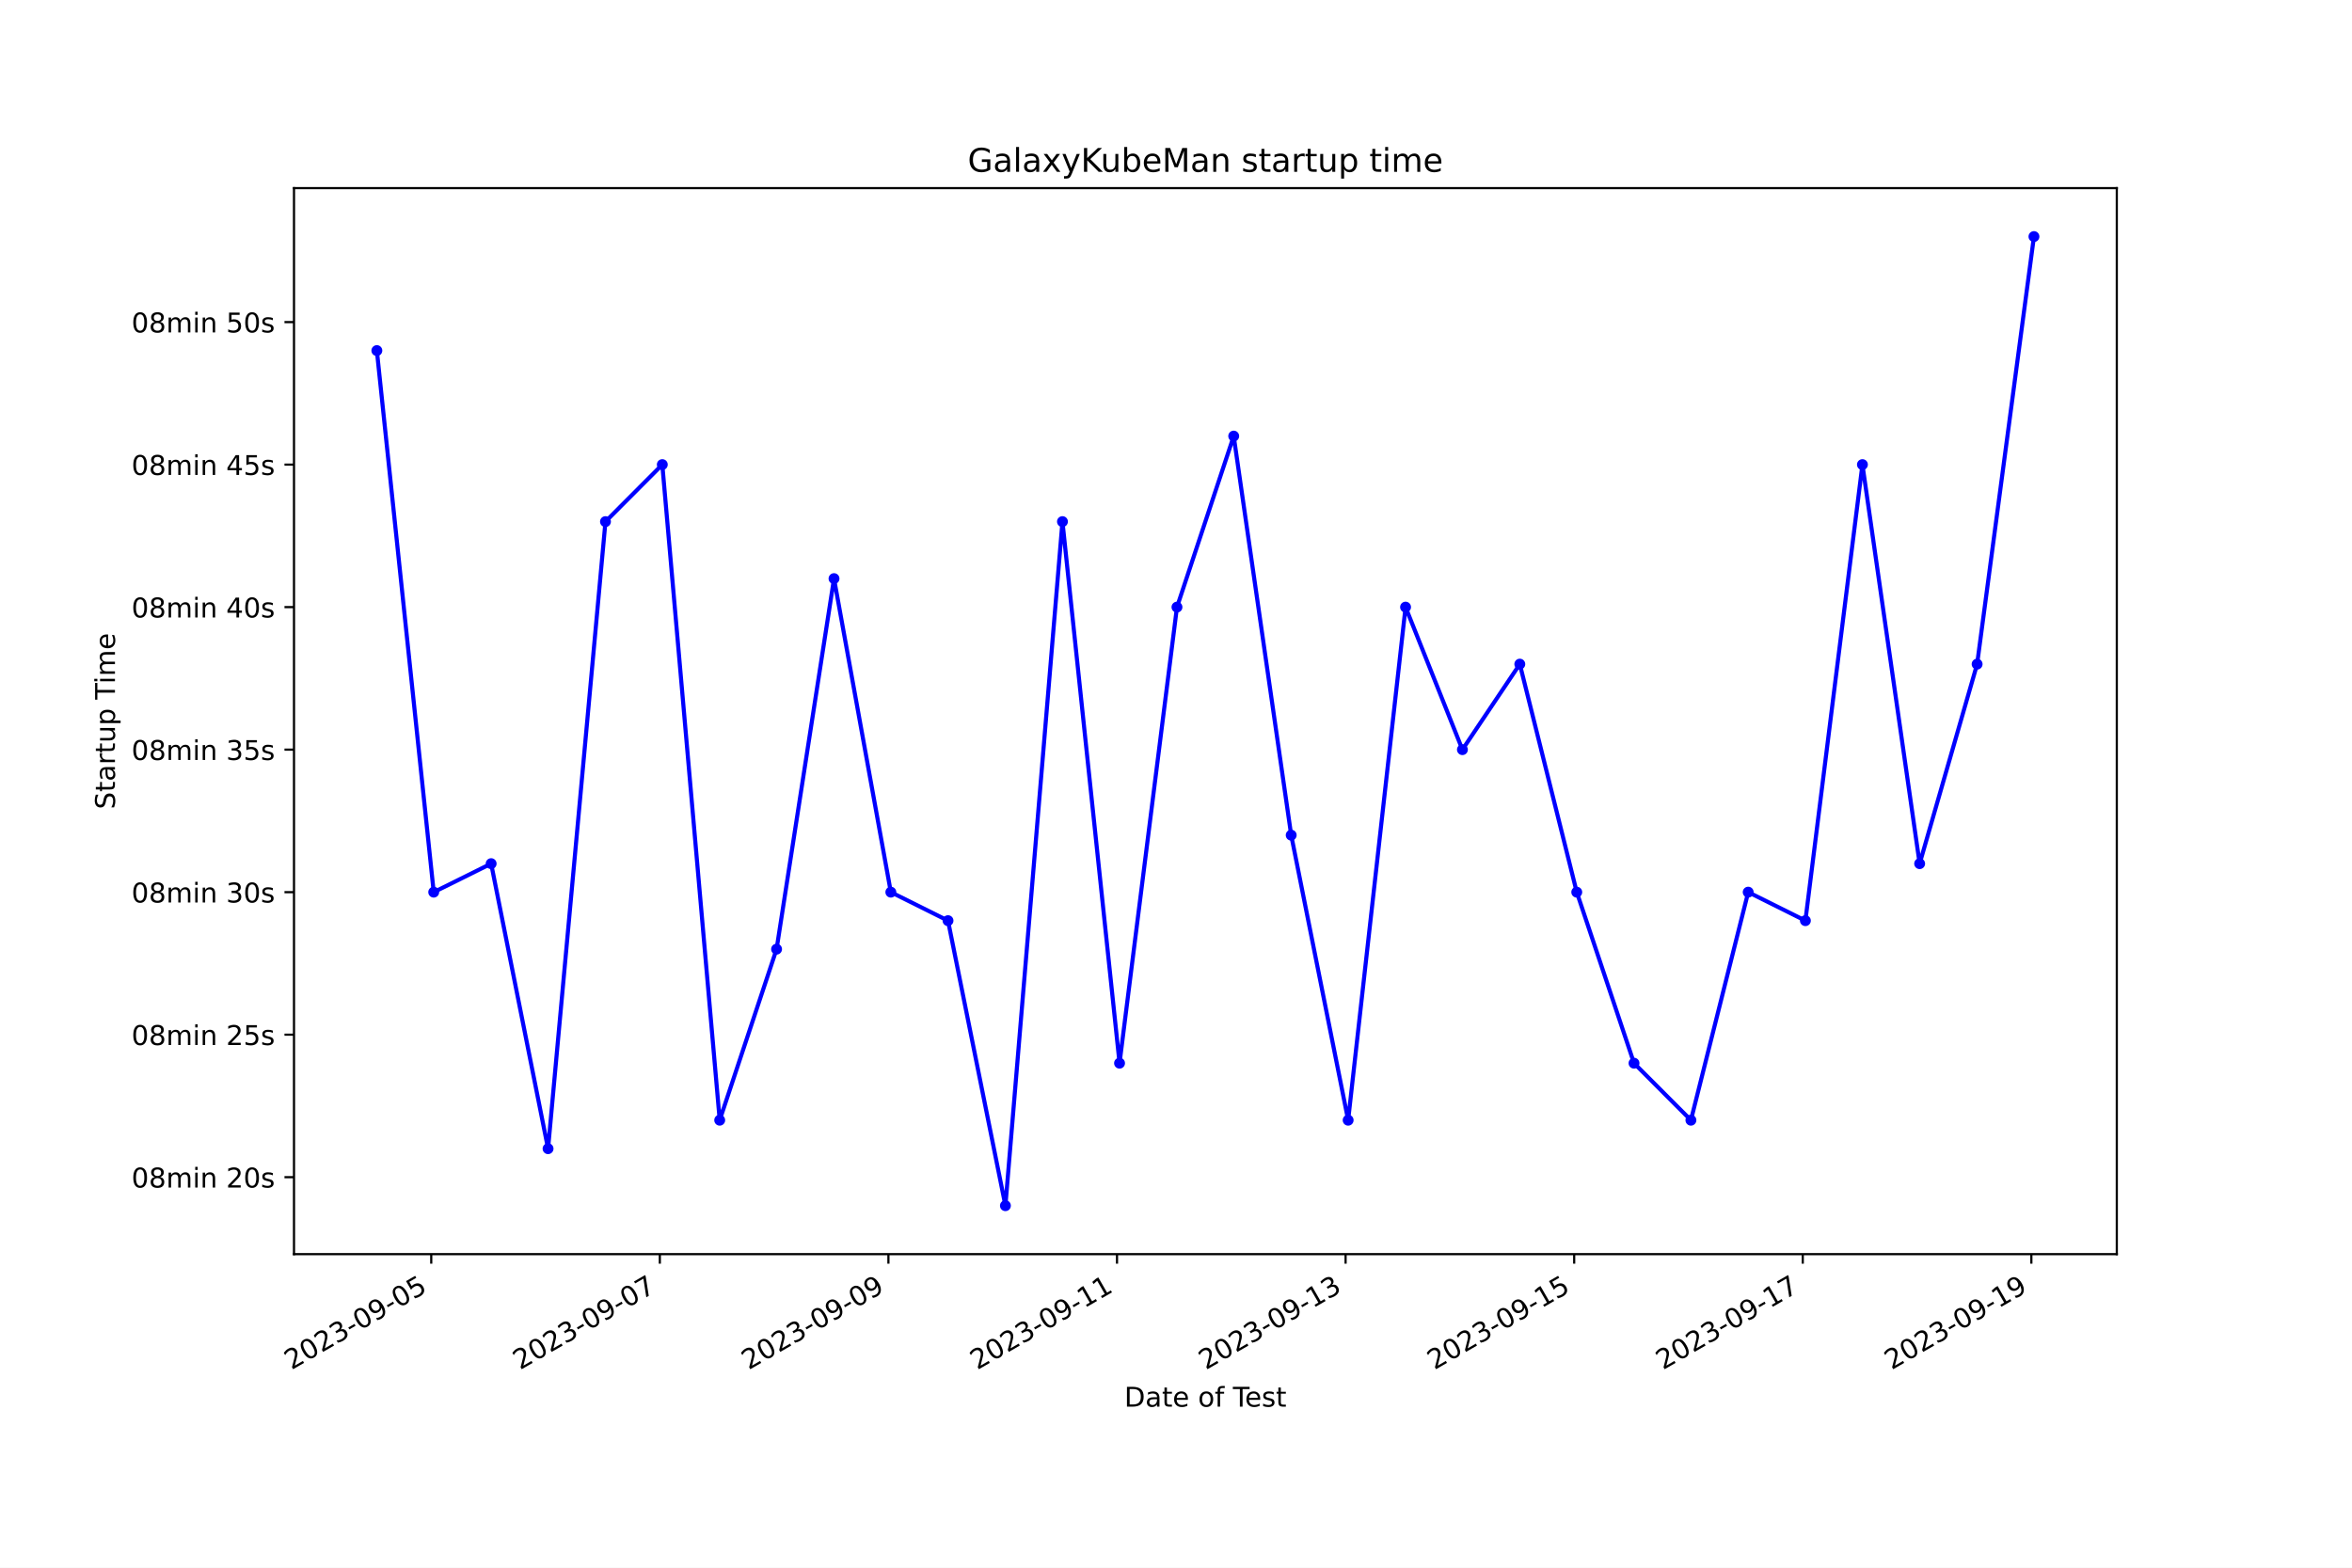
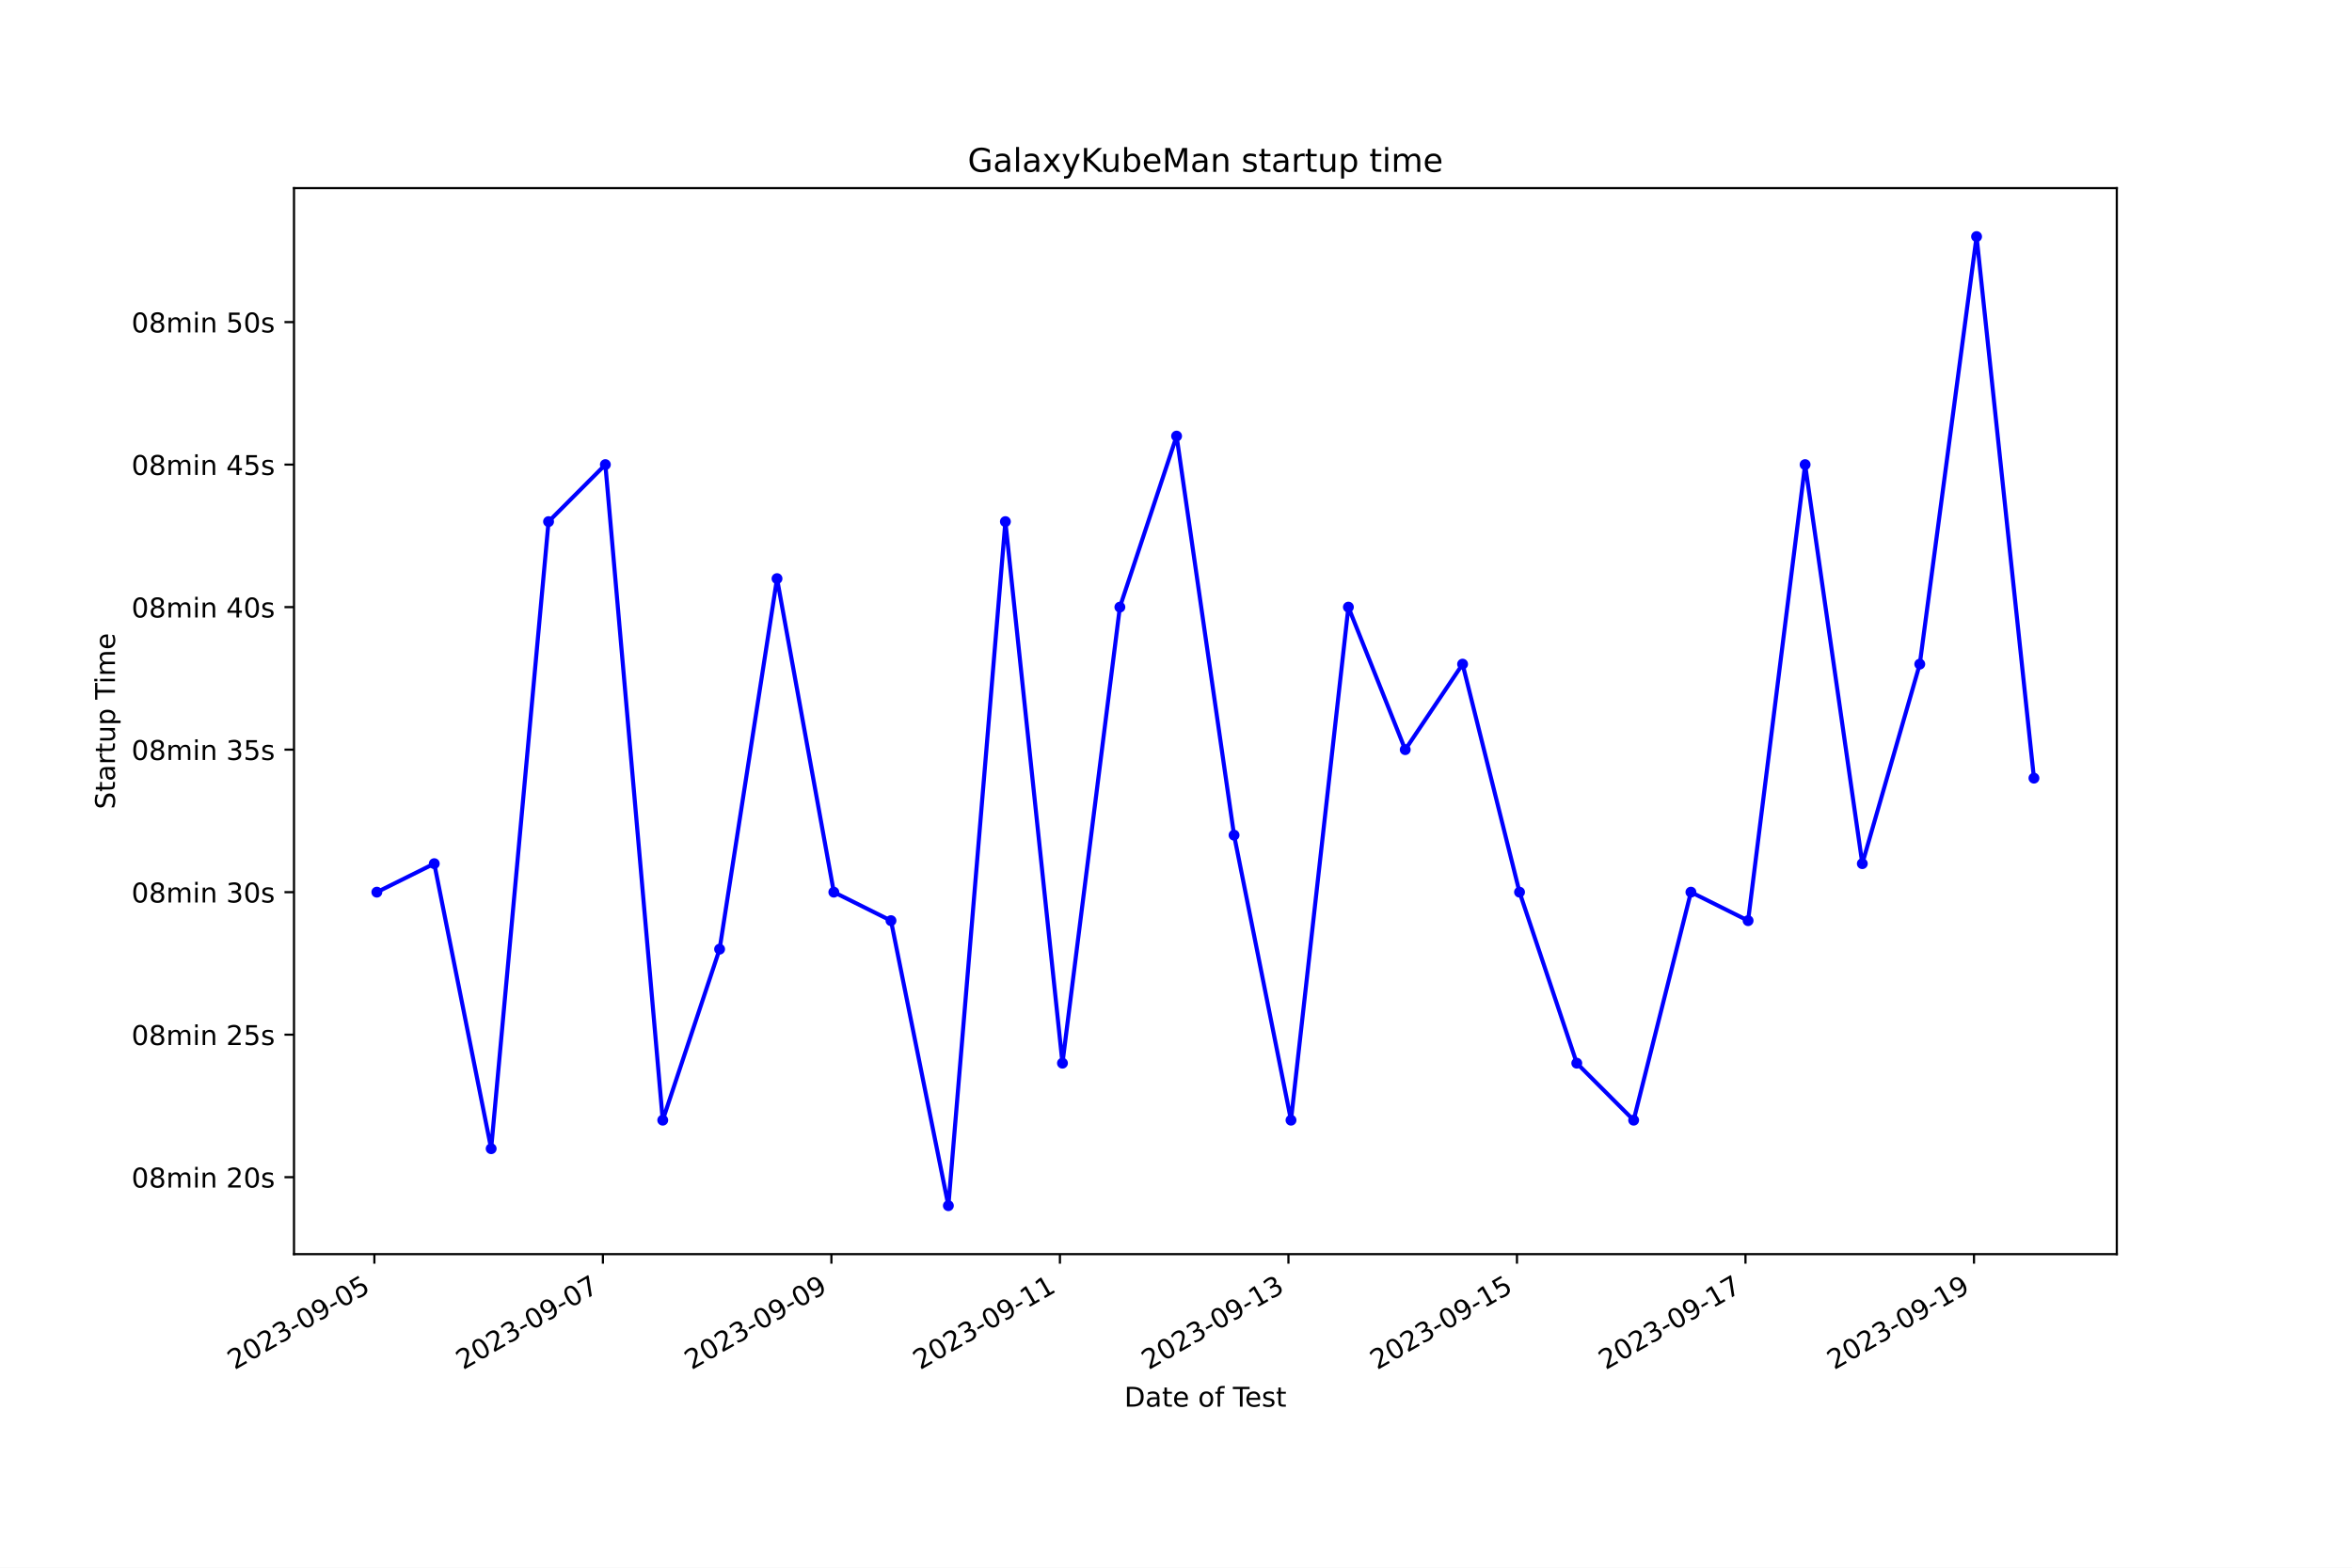
<svg xmlns="http://www.w3.org/2000/svg" xmlns:xlink="http://www.w3.org/1999/xlink" width="864pt" height="576pt" viewBox="0 0 864 576" version="1.1">
  <defs>
    <style type="text/css">*{stroke-linejoin: round; stroke-linecap: butt}</style>
  </defs>
  <g id="figure_1">
    <g id="patch_1">
      <path d="M 0 576  L 864 576  L 864 0  L 0 0  z " style="fill: #ffffff" />
    </g>
    <g id="axes_1">
      <g id="patch_2">
        <path d="M 108 460.8  L 777.6 460.8  L 777.6 69.12  L 108 69.12  z " style="fill: #ffffff" />
      </g>
      <g id="matplotlib.axis_1">
        <g id="xtick_1">
          <g id="line2d_1">
            <defs>
-               <path id="mc9c8ba0b3e" d="M 0 0  L 0 3.5  " style="stroke: #000000; stroke-width: 0.8" />
+               <path id="ma2dad79bf5" d="M 0 0  L 0 3.5  " style="stroke: #000000; stroke-width: 0.8" />
            </defs>
            <g>
-               <use xlink:href="#mc9c8ba0b3e" x="158.415" y="460.8" style="stroke: #000000; stroke-width: 0.8" />
+               <use xlink:href="#ma2dad79bf5" x="137.526" y="460.8" style="stroke: #000000; stroke-width: 0.8" />
            </g>
          </g>
          <g id="text_1">
-             <g transform="translate(107.046 503.4383) rotate(-30) scale(0.1 -0.1)">
+             <g transform="translate(86.15654 503.4383) rotate(-30) scale(0.1 -0.1)">
              <defs>
                <path id="DejaVuSans-32" d="M 1228 531  L 3431 531  L 3431 0  L 469 0  L 469 531  Q 828 903 1448 1529  Q 2069 2156 2228 2338  Q 2531 2678 2651 2914  Q 2772 3150 2772 3378  Q 2772 3750 2511 3984  Q 2250 4219 1831 4219  Q 1534 4219 1204 4116  Q 875 4013 500 3803  L 500 4441  Q 881 4594 1212 4672  Q 1544 4750 1819 4750  Q 2544 4750 2975 4387  Q 3406 4025 3406 3419  Q 3406 3131 3298 2873  Q 3191 2616 2906 2266  Q 2828 2175 2409 1742  Q 1991 1309 1228 531  z " transform="scale(0.015625)" />
                <path id="DejaVuSans-30" d="M 2034 4250  Q 1547 4250 1301 3770  Q 1056 3291 1056 2328  Q 1056 1369 1301 889  Q 1547 409 2034 409  Q 2525 409 2770 889  Q 3016 1369 3016 2328  Q 3016 3291 2770 3770  Q 2525 4250 2034 4250  z M 2034 4750  Q 2819 4750 3233 4129  Q 3647 3509 3647 2328  Q 3647 1150 3233 529  Q 2819 -91 2034 -91  Q 1250 -91 836 529  Q 422 1150 422 2328  Q 422 3509 836 4129  Q 1250 4750 2034 4750  z " transform="scale(0.015625)" />
                <path id="DejaVuSans-33" d="M 2597 2516  Q 3050 2419 3304 2112  Q 3559 1806 3559 1356  Q 3559 666 3084 287  Q 2609 -91 1734 -91  Q 1441 -91 1130 -33  Q 819 25 488 141  L 488 750  Q 750 597 1062 519  Q 1375 441 1716 441  Q 2309 441 2620 675  Q 2931 909 2931 1356  Q 2931 1769 2642 2001  Q 2353 2234 1838 2234  L 1294 2234  L 1294 2753  L 1863 2753  Q 2328 2753 2575 2939  Q 2822 3125 2822 3475  Q 2822 3834 2567 4026  Q 2313 4219 1838 4219  Q 1578 4219 1281 4162  Q 984 4106 628 3988  L 628 4550  Q 988 4650 1302 4700  Q 1616 4750 1894 4750  Q 2613 4750 3031 4423  Q 3450 4097 3450 3541  Q 3450 3153 3228 2886  Q 3006 2619 2597 2516  z " transform="scale(0.015625)" />
                <path id="DejaVuSans-2d" d="M 313 2009  L 1997 2009  L 1997 1497  L 313 1497  L 313 2009  z " transform="scale(0.015625)" />
                <path id="DejaVuSans-39" d="M 703 97  L 703 672  Q 941 559 1184 500  Q 1428 441 1663 441  Q 2288 441 2617 861  Q 2947 1281 2994 2138  Q 2813 1869 2534 1725  Q 2256 1581 1919 1581  Q 1219 1581 811 2004  Q 403 2428 403 3163  Q 403 3881 828 4315  Q 1253 4750 1959 4750  Q 2769 4750 3195 4129  Q 3622 3509 3622 2328  Q 3622 1225 3098 567  Q 2575 -91 1691 -91  Q 1453 -91 1209 -44  Q 966 3 703 97  z M 1959 2075  Q 2384 2075 2632 2365  Q 2881 2656 2881 3163  Q 2881 3666 2632 3958  Q 2384 4250 1959 4250  Q 1534 4250 1286 3958  Q 1038 3666 1038 3163  Q 1038 2656 1286 2365  Q 1534 2075 1959 2075  z " transform="scale(0.015625)" />
                <path id="DejaVuSans-35" d="M 691 4666  L 3169 4666  L 3169 4134  L 1269 4134  L 1269 2991  Q 1406 3038 1543 3061  Q 1681 3084 1819 3084  Q 2600 3084 3056 2656  Q 3513 2228 3513 1497  Q 3513 744 3044 326  Q 2575 -91 1722 -91  Q 1428 -91 1123 -41  Q 819 9 494 109  L 494 744  Q 775 591 1075 516  Q 1375 441 1709 441  Q 2250 441 2565 725  Q 2881 1009 2881 1497  Q 2881 1984 2565 2268  Q 2250 2553 1709 2553  Q 1456 2553 1204 2497  Q 953 2441 691 2322  L 691 4666  z " transform="scale(0.015625)" />
              </defs>
              <use xlink:href="#DejaVuSans-32" />
              <use xlink:href="#DejaVuSans-30" x="63.623" />
              <use xlink:href="#DejaVuSans-32" x="127.246" />
              <use xlink:href="#DejaVuSans-33" x="190.869" />
              <use xlink:href="#DejaVuSans-2d" x="254.492" />
              <use xlink:href="#DejaVuSans-30" x="290.576" />
              <use xlink:href="#DejaVuSans-39" x="354.199" />
              <use xlink:href="#DejaVuSans-2d" x="417.822" />
              <use xlink:href="#DejaVuSans-30" x="453.906" />
              <use xlink:href="#DejaVuSans-35" x="517.529" />
            </g>
          </g>
        </g>
        <g id="xtick_2">
          <g id="line2d_2">
            <g>
-               <use xlink:href="#mc9c8ba0b3e" x="242.387" y="460.8" style="stroke: #000000; stroke-width: 0.8" />
+               <use xlink:href="#ma2dad79bf5" x="221.471" y="460.8" style="stroke: #000000; stroke-width: 0.8" />
            </g>
          </g>
          <g id="text_2">
-             <g transform="translate(191.0173 503.4383) rotate(-30) scale(0.1 -0.1)">
+             <g transform="translate(170.1016 503.4383) rotate(-30) scale(0.1 -0.1)">
              <defs>
                <path id="DejaVuSans-37" d="M 525 4666  L 3525 4666  L 3525 4397  L 1831 0  L 1172 0  L 2766 4134  L 525 4134  L 525 4666  z " transform="scale(0.015625)" />
              </defs>
              <use xlink:href="#DejaVuSans-32" />
              <use xlink:href="#DejaVuSans-30" x="63.623" />
              <use xlink:href="#DejaVuSans-32" x="127.246" />
              <use xlink:href="#DejaVuSans-33" x="190.869" />
              <use xlink:href="#DejaVuSans-2d" x="254.492" />
              <use xlink:href="#DejaVuSans-30" x="290.576" />
              <use xlink:href="#DejaVuSans-39" x="354.199" />
              <use xlink:href="#DejaVuSans-2d" x="417.822" />
              <use xlink:href="#DejaVuSans-30" x="453.906" />
              <use xlink:href="#DejaVuSans-37" x="517.529" />
            </g>
          </g>
        </g>
        <g id="xtick_3">
          <g id="line2d_3">
            <g>
-               <use xlink:href="#mc9c8ba0b3e" x="326.358" y="460.8" style="stroke: #000000; stroke-width: 0.8" />
+               <use xlink:href="#ma2dad79bf5" x="305.416" y="460.8" style="stroke: #000000; stroke-width: 0.8" />
            </g>
          </g>
          <g id="text_3">
-             <g transform="translate(274.9885 503.4383) rotate(-30) scale(0.1 -0.1)">
+             <g transform="translate(254.0466 503.4383) rotate(-30) scale(0.1 -0.1)">
              <use xlink:href="#DejaVuSans-32" />
              <use xlink:href="#DejaVuSans-30" x="63.623" />
              <use xlink:href="#DejaVuSans-32" x="127.246" />
              <use xlink:href="#DejaVuSans-33" x="190.869" />
              <use xlink:href="#DejaVuSans-2d" x="254.492" />
              <use xlink:href="#DejaVuSans-30" x="290.576" />
              <use xlink:href="#DejaVuSans-39" x="354.199" />
              <use xlink:href="#DejaVuSans-2d" x="417.822" />
              <use xlink:href="#DejaVuSans-30" x="453.906" />
              <use xlink:href="#DejaVuSans-39" x="517.529" />
            </g>
          </g>
        </g>
        <g id="xtick_4">
          <g id="line2d_4">
            <g>
-               <use xlink:href="#mc9c8ba0b3e" x="410.329" y="460.8" style="stroke: #000000; stroke-width: 0.8" />
+               <use xlink:href="#ma2dad79bf5" x="389.361" y="460.8" style="stroke: #000000; stroke-width: 0.8" />
            </g>
          </g>
          <g id="text_4">
-             <g transform="translate(358.9597 503.4383) rotate(-30) scale(0.1 -0.1)">
+             <g transform="translate(337.9916 503.4383) rotate(-30) scale(0.1 -0.1)">
              <defs>
                <path id="DejaVuSans-31" d="M 794 531  L 1825 531  L 1825 4091  L 703 3866  L 703 4441  L 1819 4666  L 2450 4666  L 2450 531  L 3481 531  L 3481 0  L 794 0  L 794 531  z " transform="scale(0.015625)" />
              </defs>
              <use xlink:href="#DejaVuSans-32" />
              <use xlink:href="#DejaVuSans-30" x="63.623" />
              <use xlink:href="#DejaVuSans-32" x="127.246" />
              <use xlink:href="#DejaVuSans-33" x="190.869" />
              <use xlink:href="#DejaVuSans-2d" x="254.492" />
              <use xlink:href="#DejaVuSans-30" x="290.576" />
              <use xlink:href="#DejaVuSans-39" x="354.199" />
              <use xlink:href="#DejaVuSans-2d" x="417.822" />
              <use xlink:href="#DejaVuSans-31" x="453.906" />
              <use xlink:href="#DejaVuSans-31" x="517.529" />
            </g>
          </g>
        </g>
        <g id="xtick_5">
          <g id="line2d_5">
            <g>
-               <use xlink:href="#mc9c8ba0b3e" x="494.3" y="460.8" style="stroke: #000000; stroke-width: 0.8" />
+               <use xlink:href="#ma2dad79bf5" x="473.306" y="460.8" style="stroke: #000000; stroke-width: 0.8" />
            </g>
          </g>
          <g id="text_5">
-             <g transform="translate(442.931 503.4383) rotate(-30) scale(0.1 -0.1)">
+             <g transform="translate(421.9366 503.4383) rotate(-30) scale(0.1 -0.1)">
              <use xlink:href="#DejaVuSans-32" />
              <use xlink:href="#DejaVuSans-30" x="63.623" />
              <use xlink:href="#DejaVuSans-32" x="127.246" />
              <use xlink:href="#DejaVuSans-33" x="190.869" />
              <use xlink:href="#DejaVuSans-2d" x="254.492" />
              <use xlink:href="#DejaVuSans-30" x="290.576" />
              <use xlink:href="#DejaVuSans-39" x="354.199" />
              <use xlink:href="#DejaVuSans-2d" x="417.822" />
              <use xlink:href="#DejaVuSans-31" x="453.906" />
              <use xlink:href="#DejaVuSans-33" x="517.529" />
            </g>
          </g>
        </g>
        <g id="xtick_6">
          <g id="line2d_6">
            <g>
-               <use xlink:href="#mc9c8ba0b3e" x="578.272" y="460.8" style="stroke: #000000; stroke-width: 0.8" />
+               <use xlink:href="#ma2dad79bf5" x="557.251" y="460.8" style="stroke: #000000; stroke-width: 0.8" />
            </g>
          </g>
          <g id="text_6">
-             <g transform="translate(526.9022 503.4383) rotate(-30) scale(0.1 -0.1)">
+             <g transform="translate(505.8817 503.4383) rotate(-30) scale(0.1 -0.1)">
              <use xlink:href="#DejaVuSans-32" />
              <use xlink:href="#DejaVuSans-30" x="63.623" />
              <use xlink:href="#DejaVuSans-32" x="127.246" />
              <use xlink:href="#DejaVuSans-33" x="190.869" />
              <use xlink:href="#DejaVuSans-2d" x="254.492" />
              <use xlink:href="#DejaVuSans-30" x="290.576" />
              <use xlink:href="#DejaVuSans-39" x="354.199" />
              <use xlink:href="#DejaVuSans-2d" x="417.822" />
              <use xlink:href="#DejaVuSans-31" x="453.906" />
              <use xlink:href="#DejaVuSans-35" x="517.529" />
            </g>
          </g>
        </g>
        <g id="xtick_7">
          <g id="line2d_7">
            <g>
-               <use xlink:href="#mc9c8ba0b3e" x="662.243" y="460.8" style="stroke: #000000; stroke-width: 0.8" />
+               <use xlink:href="#ma2dad79bf5" x="641.196" y="460.8" style="stroke: #000000; stroke-width: 0.8" />
            </g>
          </g>
          <g id="text_7">
-             <g transform="translate(610.8734 503.4383) rotate(-30) scale(0.1 -0.1)">
+             <g transform="translate(589.8267 503.4383) rotate(-30) scale(0.1 -0.1)">
              <use xlink:href="#DejaVuSans-32" />
              <use xlink:href="#DejaVuSans-30" x="63.623" />
              <use xlink:href="#DejaVuSans-32" x="127.246" />
              <use xlink:href="#DejaVuSans-33" x="190.869" />
              <use xlink:href="#DejaVuSans-2d" x="254.492" />
              <use xlink:href="#DejaVuSans-30" x="290.576" />
              <use xlink:href="#DejaVuSans-39" x="354.199" />
              <use xlink:href="#DejaVuSans-2d" x="417.822" />
              <use xlink:href="#DejaVuSans-31" x="453.906" />
              <use xlink:href="#DejaVuSans-37" x="517.529" />
            </g>
          </g>
        </g>
        <g id="xtick_8">
          <g id="line2d_8">
            <g>
-               <use xlink:href="#mc9c8ba0b3e" x="746.214" y="460.8" style="stroke: #000000; stroke-width: 0.8" />
+               <use xlink:href="#ma2dad79bf5" x="725.141" y="460.8" style="stroke: #000000; stroke-width: 0.8" />
            </g>
          </g>
          <g id="text_8">
-             <g transform="translate(694.8446 503.4383) rotate(-30) scale(0.1 -0.1)">
+             <g transform="translate(673.7717 503.4383) rotate(-30) scale(0.1 -0.1)">
              <use xlink:href="#DejaVuSans-32" />
              <use xlink:href="#DejaVuSans-30" x="63.623" />
              <use xlink:href="#DejaVuSans-32" x="127.246" />
              <use xlink:href="#DejaVuSans-33" x="190.869" />
              <use xlink:href="#DejaVuSans-2d" x="254.492" />
              <use xlink:href="#DejaVuSans-30" x="290.576" />
              <use xlink:href="#DejaVuSans-39" x="354.199" />
              <use xlink:href="#DejaVuSans-2d" x="417.822" />
              <use xlink:href="#DejaVuSans-31" x="453.906" />
              <use xlink:href="#DejaVuSans-39" x="517.529" />
            </g>
          </g>
        </g>
        <g id="text_9">
          <g transform="translate(413.0063 516.8378) scale(0.1 -0.1)">
            <defs>
              <path id="DejaVuSans-44" d="M 1259 4147  L 1259 519  L 2022 519  Q 2988 519 3436 956  Q 3884 1394 3884 2338  Q 3884 3275 3436 3711  Q 2988 4147 2022 4147  L 1259 4147  z M 628 4666  L 1925 4666  Q 3281 4666 3915 4102  Q 4550 3538 4550 2338  Q 4550 1131 3912 565  Q 3275 0 1925 0  L 628 0  L 628 4666  z " transform="scale(0.015625)" />
              <path id="DejaVuSans-61" d="M 2194 1759  Q 1497 1759 1228 1600  Q 959 1441 959 1056  Q 959 750 1161 570  Q 1363 391 1709 391  Q 2188 391 2477 730  Q 2766 1069 2766 1631  L 2766 1759  L 2194 1759  z M 3341 1997  L 3341 0  L 2766 0  L 2766 531  Q 2569 213 2275 61  Q 1981 -91 1556 -91  Q 1019 -91 701 211  Q 384 513 384 1019  Q 384 1609 779 1909  Q 1175 2209 1959 2209  L 2766 2209  L 2766 2266  Q 2766 2663 2505 2880  Q 2244 3097 1772 3097  Q 1472 3097 1187 3025  Q 903 2953 641 2809  L 641 3341  Q 956 3463 1253 3523  Q 1550 3584 1831 3584  Q 2591 3584 2966 3190  Q 3341 2797 3341 1997  z " transform="scale(0.015625)" />
              <path id="DejaVuSans-74" d="M 1172 4494  L 1172 3500  L 2356 3500  L 2356 3053  L 1172 3053  L 1172 1153  Q 1172 725 1289 603  Q 1406 481 1766 481  L 2356 481  L 2356 0  L 1766 0  Q 1100 0 847 248  Q 594 497 594 1153  L 594 3053  L 172 3053  L 172 3500  L 594 3500  L 594 4494  L 1172 4494  z " transform="scale(0.015625)" />
              <path id="DejaVuSans-65" d="M 3597 1894  L 3597 1613  L 953 1613  Q 991 1019 1311 708  Q 1631 397 2203 397  Q 2534 397 2845 478  Q 3156 559 3463 722  L 3463 178  Q 3153 47 2828 -22  Q 2503 -91 2169 -91  Q 1331 -91 842 396  Q 353 884 353 1716  Q 353 2575 817 3079  Q 1281 3584 2069 3584  Q 2775 3584 3186 3129  Q 3597 2675 3597 1894  z M 3022 2063  Q 3016 2534 2758 2815  Q 2500 3097 2075 3097  Q 1594 3097 1305 2825  Q 1016 2553 972 2059  L 3022 2063  z " transform="scale(0.015625)" />
              <path id="DejaVuSans-20" transform="scale(0.015625)" />
              <path id="DejaVuSans-6f" d="M 1959 3097  Q 1497 3097 1228 2736  Q 959 2375 959 1747  Q 959 1119 1226 758  Q 1494 397 1959 397  Q 2419 397 2687 759  Q 2956 1122 2956 1747  Q 2956 2369 2687 2733  Q 2419 3097 1959 3097  z M 1959 3584  Q 2709 3584 3137 3096  Q 3566 2609 3566 1747  Q 3566 888 3137 398  Q 2709 -91 1959 -91  Q 1206 -91 779 398  Q 353 888 353 1747  Q 353 2609 779 3096  Q 1206 3584 1959 3584  z " transform="scale(0.015625)" />
              <path id="DejaVuSans-66" d="M 2375 4863  L 2375 4384  L 1825 4384  Q 1516 4384 1395 4259  Q 1275 4134 1275 3809  L 1275 3500  L 2222 3500  L 2222 3053  L 1275 3053  L 1275 0  L 697 0  L 697 3053  L 147 3053  L 147 3500  L 697 3500  L 697 3744  Q 697 4328 969 4595  Q 1241 4863 1831 4863  L 2375 4863  z " transform="scale(0.015625)" />
              <path id="DejaVuSans-54" d="M -19 4666  L 3928 4666  L 3928 4134  L 2272 4134  L 2272 0  L 1638 0  L 1638 4134  L -19 4134  L -19 4666  z " transform="scale(0.015625)" />
              <path id="DejaVuSans-73" d="M 2834 3397  L 2834 2853  Q 2591 2978 2328 3040  Q 2066 3103 1784 3103  Q 1356 3103 1142 2972  Q 928 2841 928 2578  Q 928 2378 1081 2264  Q 1234 2150 1697 2047  L 1894 2003  Q 2506 1872 2764 1633  Q 3022 1394 3022 966  Q 3022 478 2636 193  Q 2250 -91 1575 -91  Q 1294 -91 989 -36  Q 684 19 347 128  L 347 722  Q 666 556 975 473  Q 1284 391 1588 391  Q 1994 391 2212 530  Q 2431 669 2431 922  Q 2431 1156 2273 1281  Q 2116 1406 1581 1522  L 1381 1569  Q 847 1681 609 1914  Q 372 2147 372 2553  Q 372 3047 722 3315  Q 1072 3584 1716 3584  Q 2034 3584 2315 3537  Q 2597 3491 2834 3397  z " transform="scale(0.015625)" />
            </defs>
            <use xlink:href="#DejaVuSans-44" />
            <use xlink:href="#DejaVuSans-61" x="77.002" />
            <use xlink:href="#DejaVuSans-74" x="138.281" />
            <use xlink:href="#DejaVuSans-65" x="177.49" />
            <use xlink:href="#DejaVuSans-20" x="239.014" />
            <use xlink:href="#DejaVuSans-6f" x="270.801" />
            <use xlink:href="#DejaVuSans-66" x="331.982" />
            <use xlink:href="#DejaVuSans-20" x="367.188" />
            <use xlink:href="#DejaVuSans-54" x="398.975" />
            <use xlink:href="#DejaVuSans-65" x="443.059" />
            <use xlink:href="#DejaVuSans-73" x="504.582" />
            <use xlink:href="#DejaVuSans-74" x="556.682" />
          </g>
        </g>
      </g>
      <g id="matplotlib.axis_2">
        <g id="ytick_1">
          <g id="line2d_9">
            <defs>
-               <path id="md6444f9e31" d="M 0 0  L -3.5 0  " style="stroke: #000000; stroke-width: 0.8" />
+               <path id="m672d69ee1c" d="M 0 0  L -3.5 0  " style="stroke: #000000; stroke-width: 0.8" />
            </defs>
            <g>
-               <use xlink:href="#md6444f9e31" x="108" y="432.524" style="stroke: #000000; stroke-width: 0.8" />
+               <use xlink:href="#m672d69ee1c" x="108" y="432.524" style="stroke: #000000; stroke-width: 0.8" />
            </g>
          </g>
          <g id="text_10">
            <g transform="translate(48.30625 436.3229) scale(0.1 -0.1)">
              <defs>
                <path id="DejaVuSans-38" d="M 2034 2216  Q 1584 2216 1326 1975  Q 1069 1734 1069 1313  Q 1069 891 1326 650  Q 1584 409 2034 409  Q 2484 409 2743 651  Q 3003 894 3003 1313  Q 3003 1734 2745 1975  Q 2488 2216 2034 2216  z M 1403 2484  Q 997 2584 770 2862  Q 544 3141 544 3541  Q 544 4100 942 4425  Q 1341 4750 2034 4750  Q 2731 4750 3128 4425  Q 3525 4100 3525 3541  Q 3525 3141 3298 2862  Q 3072 2584 2669 2484  Q 3125 2378 3379 2068  Q 3634 1759 3634 1313  Q 3634 634 3220 271  Q 2806 -91 2034 -91  Q 1263 -91 848 271  Q 434 634 434 1313  Q 434 1759 690 2068  Q 947 2378 1403 2484  z M 1172 3481  Q 1172 3119 1398 2916  Q 1625 2713 2034 2713  Q 2441 2713 2670 2916  Q 2900 3119 2900 3481  Q 2900 3844 2670 4047  Q 2441 4250 2034 4250  Q 1625 4250 1398 4047  Q 1172 3844 1172 3481  z " transform="scale(0.015625)" />
                <path id="DejaVuSans-6d" d="M 3328 2828  Q 3544 3216 3844 3400  Q 4144 3584 4550 3584  Q 5097 3584 5394 3201  Q 5691 2819 5691 2113  L 5691 0  L 5113 0  L 5113 2094  Q 5113 2597 4934 2840  Q 4756 3084 4391 3084  Q 3944 3084 3684 2787  Q 3425 2491 3425 1978  L 3425 0  L 2847 0  L 2847 2094  Q 2847 2600 2669 2842  Q 2491 3084 2119 3084  Q 1678 3084 1418 2786  Q 1159 2488 1159 1978  L 1159 0  L 581 0  L 581 3500  L 1159 3500  L 1159 2956  Q 1356 3278 1631 3431  Q 1906 3584 2284 3584  Q 2666 3584 2933 3390  Q 3200 3197 3328 2828  z " transform="scale(0.015625)" />
                <path id="DejaVuSans-69" d="M 603 3500  L 1178 3500  L 1178 0  L 603 0  L 603 3500  z M 603 4863  L 1178 4863  L 1178 4134  L 603 4134  L 603 4863  z " transform="scale(0.015625)" />
                <path id="DejaVuSans-6e" d="M 3513 2113  L 3513 0  L 2938 0  L 2938 2094  Q 2938 2591 2744 2837  Q 2550 3084 2163 3084  Q 1697 3084 1428 2787  Q 1159 2491 1159 1978  L 1159 0  L 581 0  L 581 3500  L 1159 3500  L 1159 2956  Q 1366 3272 1645 3428  Q 1925 3584 2291 3584  Q 2894 3584 3203 3211  Q 3513 2838 3513 2113  z " transform="scale(0.015625)" />
              </defs>
              <use xlink:href="#DejaVuSans-30" />
              <use xlink:href="#DejaVuSans-38" x="63.623" />
              <use xlink:href="#DejaVuSans-6d" x="127.246" />
              <use xlink:href="#DejaVuSans-69" x="224.658" />
              <use xlink:href="#DejaVuSans-6e" x="252.441" />
              <use xlink:href="#DejaVuSans-20" x="315.82" />
              <use xlink:href="#DejaVuSans-32" x="347.607" />
              <use xlink:href="#DejaVuSans-30" x="411.23" />
              <use xlink:href="#DejaVuSans-73" x="474.854" />
            </g>
          </g>
        </g>
        <g id="ytick_2">
          <g id="line2d_10">
            <g>
-               <use xlink:href="#md6444f9e31" x="108" y="380.16" style="stroke: #000000; stroke-width: 0.8" />
+               <use xlink:href="#m672d69ee1c" x="108" y="380.16" style="stroke: #000000; stroke-width: 0.8" />
            </g>
          </g>
          <g id="text_11">
            <g transform="translate(48.30625 383.9592) scale(0.1 -0.1)">
              <use xlink:href="#DejaVuSans-30" />
              <use xlink:href="#DejaVuSans-38" x="63.623" />
              <use xlink:href="#DejaVuSans-6d" x="127.246" />
              <use xlink:href="#DejaVuSans-69" x="224.658" />
              <use xlink:href="#DejaVuSans-6e" x="252.441" />
              <use xlink:href="#DejaVuSans-20" x="315.82" />
              <use xlink:href="#DejaVuSans-32" x="347.607" />
              <use xlink:href="#DejaVuSans-35" x="411.23" />
              <use xlink:href="#DejaVuSans-73" x="474.854" />
            </g>
          </g>
        </g>
        <g id="ytick_3">
          <g id="line2d_11">
            <g>
-               <use xlink:href="#md6444f9e31" x="108" y="327.796" style="stroke: #000000; stroke-width: 0.8" />
+               <use xlink:href="#m672d69ee1c" x="108" y="327.796" style="stroke: #000000; stroke-width: 0.8" />
            </g>
          </g>
          <g id="text_12">
            <g transform="translate(48.30625 331.5956) scale(0.1 -0.1)">
              <use xlink:href="#DejaVuSans-30" />
              <use xlink:href="#DejaVuSans-38" x="63.623" />
              <use xlink:href="#DejaVuSans-6d" x="127.246" />
              <use xlink:href="#DejaVuSans-69" x="224.658" />
              <use xlink:href="#DejaVuSans-6e" x="252.441" />
              <use xlink:href="#DejaVuSans-20" x="315.82" />
              <use xlink:href="#DejaVuSans-33" x="347.607" />
              <use xlink:href="#DejaVuSans-30" x="411.23" />
              <use xlink:href="#DejaVuSans-73" x="474.854" />
            </g>
          </g>
        </g>
        <g id="ytick_4">
          <g id="line2d_12">
            <g>
-               <use xlink:href="#md6444f9e31" x="108" y="275.433" style="stroke: #000000; stroke-width: 0.8" />
+               <use xlink:href="#m672d69ee1c" x="108" y="275.433" style="stroke: #000000; stroke-width: 0.8" />
            </g>
          </g>
          <g id="text_13">
            <g transform="translate(48.30625 279.2319) scale(0.1 -0.1)">
              <use xlink:href="#DejaVuSans-30" />
              <use xlink:href="#DejaVuSans-38" x="63.623" />
              <use xlink:href="#DejaVuSans-6d" x="127.246" />
              <use xlink:href="#DejaVuSans-69" x="224.658" />
              <use xlink:href="#DejaVuSans-6e" x="252.441" />
              <use xlink:href="#DejaVuSans-20" x="315.82" />
              <use xlink:href="#DejaVuSans-33" x="347.607" />
              <use xlink:href="#DejaVuSans-35" x="411.23" />
              <use xlink:href="#DejaVuSans-73" x="474.854" />
            </g>
          </g>
        </g>
        <g id="ytick_5">
          <g id="line2d_13">
            <g>
-               <use xlink:href="#md6444f9e31" x="108" y="223.069" style="stroke: #000000; stroke-width: 0.8" />
+               <use xlink:href="#m672d69ee1c" x="108" y="223.069" style="stroke: #000000; stroke-width: 0.8" />
            </g>
          </g>
          <g id="text_14">
            <g transform="translate(48.30625 226.8683) scale(0.1 -0.1)">
              <defs>
                <path id="DejaVuSans-34" d="M 2419 4116  L 825 1625  L 2419 1625  L 2419 4116  z M 2253 4666  L 3047 4666  L 3047 1625  L 3713 1625  L 3713 1100  L 3047 1100  L 3047 0  L 2419 0  L 2419 1100  L 313 1100  L 313 1709  L 2253 4666  z " transform="scale(0.015625)" />
              </defs>
              <use xlink:href="#DejaVuSans-30" />
              <use xlink:href="#DejaVuSans-38" x="63.623" />
              <use xlink:href="#DejaVuSans-6d" x="127.246" />
              <use xlink:href="#DejaVuSans-69" x="224.658" />
              <use xlink:href="#DejaVuSans-6e" x="252.441" />
              <use xlink:href="#DejaVuSans-20" x="315.82" />
              <use xlink:href="#DejaVuSans-34" x="347.607" />
              <use xlink:href="#DejaVuSans-30" x="411.23" />
              <use xlink:href="#DejaVuSans-73" x="474.854" />
            </g>
          </g>
        </g>
        <g id="ytick_6">
          <g id="line2d_14">
            <g>
-               <use xlink:href="#md6444f9e31" x="108" y="170.705" style="stroke: #000000; stroke-width: 0.8" />
+               <use xlink:href="#m672d69ee1c" x="108" y="170.705" style="stroke: #000000; stroke-width: 0.8" />
            </g>
          </g>
          <g id="text_15">
            <g transform="translate(48.30625 174.5047) scale(0.1 -0.1)">
              <use xlink:href="#DejaVuSans-30" />
              <use xlink:href="#DejaVuSans-38" x="63.623" />
              <use xlink:href="#DejaVuSans-6d" x="127.246" />
              <use xlink:href="#DejaVuSans-69" x="224.658" />
              <use xlink:href="#DejaVuSans-6e" x="252.441" />
              <use xlink:href="#DejaVuSans-20" x="315.82" />
              <use xlink:href="#DejaVuSans-34" x="347.607" />
              <use xlink:href="#DejaVuSans-35" x="411.23" />
              <use xlink:href="#DejaVuSans-73" x="474.854" />
            </g>
          </g>
        </g>
        <g id="ytick_7">
          <g id="line2d_15">
            <g>
-               <use xlink:href="#md6444f9e31" x="108" y="118.342" style="stroke: #000000; stroke-width: 0.8" />
+               <use xlink:href="#m672d69ee1c" x="108" y="118.342" style="stroke: #000000; stroke-width: 0.8" />
            </g>
          </g>
          <g id="text_16">
            <g transform="translate(48.30625 122.141) scale(0.1 -0.1)">
              <use xlink:href="#DejaVuSans-30" />
              <use xlink:href="#DejaVuSans-38" x="63.623" />
              <use xlink:href="#DejaVuSans-6d" x="127.246" />
              <use xlink:href="#DejaVuSans-69" x="224.658" />
              <use xlink:href="#DejaVuSans-6e" x="252.441" />
              <use xlink:href="#DejaVuSans-20" x="315.82" />
              <use xlink:href="#DejaVuSans-35" x="347.607" />
              <use xlink:href="#DejaVuSans-30" x="411.23" />
              <use xlink:href="#DejaVuSans-73" x="474.854" />
            </g>
          </g>
        </g>
        <g id="text_17">
          <g transform="translate(42.22656 297.3397) rotate(-90) scale(0.1 -0.1)">
            <defs>
              <path id="DejaVuSans-53" d="M 3425 4513  L 3425 3897  Q 3066 4069 2747 4153  Q 2428 4238 2131 4238  Q 1616 4238 1336 4038  Q 1056 3838 1056 3469  Q 1056 3159 1242 3001  Q 1428 2844 1947 2747  L 2328 2669  Q 3034 2534 3370 2195  Q 3706 1856 3706 1288  Q 3706 609 3251 259  Q 2797 -91 1919 -91  Q 1588 -91 1214 -16  Q 841 59 441 206  L 441 856  Q 825 641 1194 531  Q 1563 422 1919 422  Q 2459 422 2753 634  Q 3047 847 3047 1241  Q 3047 1584 2836 1778  Q 2625 1972 2144 2069  L 1759 2144  Q 1053 2284 737 2584  Q 422 2884 422 3419  Q 422 4038 858 4394  Q 1294 4750 2059 4750  Q 2388 4750 2728 4690  Q 3069 4631 3425 4513  z " transform="scale(0.015625)" />
              <path id="DejaVuSans-72" d="M 2631 2963  Q 2534 3019 2420 3045  Q 2306 3072 2169 3072  Q 1681 3072 1420 2755  Q 1159 2438 1159 1844  L 1159 0  L 581 0  L 581 3500  L 1159 3500  L 1159 2956  Q 1341 3275 1631 3429  Q 1922 3584 2338 3584  Q 2397 3584 2469 3576  Q 2541 3569 2628 3553  L 2631 2963  z " transform="scale(0.015625)" />
              <path id="DejaVuSans-75" d="M 544 1381  L 544 3500  L 1119 3500  L 1119 1403  Q 1119 906 1312 657  Q 1506 409 1894 409  Q 2359 409 2629 706  Q 2900 1003 2900 1516  L 2900 3500  L 3475 3500  L 3475 0  L 2900 0  L 2900 538  Q 2691 219 2414 64  Q 2138 -91 1772 -91  Q 1169 -91 856 284  Q 544 659 544 1381  z M 1991 3584  L 1991 3584  z " transform="scale(0.015625)" />
              <path id="DejaVuSans-70" d="M 1159 525  L 1159 -1331  L 581 -1331  L 581 3500  L 1159 3500  L 1159 2969  Q 1341 3281 1617 3432  Q 1894 3584 2278 3584  Q 2916 3584 3314 3078  Q 3713 2572 3713 1747  Q 3713 922 3314 415  Q 2916 -91 2278 -91  Q 1894 -91 1617 61  Q 1341 213 1159 525  z M 3116 1747  Q 3116 2381 2855 2742  Q 2594 3103 2138 3103  Q 1681 3103 1420 2742  Q 1159 2381 1159 1747  Q 1159 1113 1420 752  Q 1681 391 2138 391  Q 2594 391 2855 752  Q 3116 1113 3116 1747  z " transform="scale(0.015625)" />
            </defs>
            <use xlink:href="#DejaVuSans-53" />
            <use xlink:href="#DejaVuSans-74" x="63.477" />
            <use xlink:href="#DejaVuSans-61" x="102.686" />
            <use xlink:href="#DejaVuSans-72" x="163.965" />
            <use xlink:href="#DejaVuSans-74" x="205.078" />
            <use xlink:href="#DejaVuSans-75" x="244.287" />
            <use xlink:href="#DejaVuSans-70" x="307.666" />
            <use xlink:href="#DejaVuSans-20" x="371.143" />
            <use xlink:href="#DejaVuSans-54" x="402.93" />
            <use xlink:href="#DejaVuSans-69" x="460.889" />
            <use xlink:href="#DejaVuSans-6d" x="488.672" />
            <use xlink:href="#DejaVuSans-65" x="586.084" />
          </g>
        </g>
      </g>
      <g id="line2d_16">
-         <path d="M 747.164 86.924  L 726.289 244.015  L 705.176 317.324  L 684.158 170.705  L 663.205 338.269  L 642.198 327.796  L 621.151 411.578  L 600.25 390.633  L 579.217 327.796  L 558.295 244.015  L 537.215 275.433  L 516.331 223.069  L 495.239 411.578  L 474.317 306.851  L 453.2 160.233  L 432.358 223.069  L 411.261 390.633  L 390.291 191.651  L 369.337 442.996  L 348.247 338.269  L 327.248 327.796  L 306.373 212.596  L 285.273 348.742  L 264.381 411.578  L 243.296 170.705  L 222.419 191.651  L 201.33 422.051  L 180.421 317.324  L 159.326 327.796  L 138.436 128.815  " clip-path="url(#p49333bd15b)" style="fill: none; stroke: #0000ff; stroke-width: 1.5; stroke-linecap: square" />
+         <path d="M 747.164 285.905  L 726.09 86.924  L 705.222 244.015  L 684.116 317.324  L 663.104 170.705  L 642.158 338.269  L 621.157 327.796  L 600.117 411.578  L 579.223 390.633  L 558.196 327.796  L 537.281 244.015  L 516.207 275.433  L 495.33 223.069  L 474.244 411.578  L 453.329 306.851  L 432.218 160.233  L 411.383 223.069  L 390.293 390.633  L 369.329 191.651  L 348.382 442.996  L 327.299 338.269  L 306.306 327.796  L 285.437 212.596  L 264.344 348.742  L 243.458 411.578  L 222.38 170.705  L 201.51 191.651  L 180.427 422.051  L 159.525 317.324  L 138.436 327.796  " clip-path="url(#pedd6926214)" style="fill: none; stroke: #0000ff; stroke-width: 1.5; stroke-linecap: square" />
        <defs>
-           <path id="m9ae9ee70e4" d="M 0 1.5  C 0.398 1.5 0.779 1.342 1.061 1.061  C 1.342 0.779 1.5 0.398 1.5 0  C 1.5 -0.398 1.342 -0.779 1.061 -1.061  C 0.779 -1.342 0.398 -1.5 0 -1.5  C -0.398 -1.5 -0.779 -1.342 -1.061 -1.061  C -1.342 -0.779 -1.5 -0.398 -1.5 0  C -1.5 0.398 -1.342 0.779 -1.061 1.061  C -0.779 1.342 -0.398 1.5 0 1.5  z " style="stroke: #0000ff" />
+           <path id="m55429084fe" d="M 0 1.5  C 0.398 1.5 0.779 1.342 1.061 1.061  C 1.342 0.779 1.5 0.398 1.5 0  C 1.5 -0.398 1.342 -0.779 1.061 -1.061  C 0.779 -1.342 0.398 -1.5 0 -1.5  C -0.398 -1.5 -0.779 -1.342 -1.061 -1.061  C -1.342 -0.779 -1.5 -0.398 -1.5 0  C -1.5 0.398 -1.342 0.779 -1.061 1.061  C -0.779 1.342 -0.398 1.5 0 1.5  z " style="stroke: #0000ff" />
        </defs>
-         <g clip-path="url(#p49333bd15b)">
-           <use xlink:href="#m9ae9ee70e4" x="747.164" y="86.924" style="fill: #0000ff; stroke: #0000ff" />
-           <use xlink:href="#m9ae9ee70e4" x="726.289" y="244.015" style="fill: #0000ff; stroke: #0000ff" />
-           <use xlink:href="#m9ae9ee70e4" x="705.176" y="317.324" style="fill: #0000ff; stroke: #0000ff" />
-           <use xlink:href="#m9ae9ee70e4" x="684.158" y="170.705" style="fill: #0000ff; stroke: #0000ff" />
-           <use xlink:href="#m9ae9ee70e4" x="663.205" y="338.269" style="fill: #0000ff; stroke: #0000ff" />
-           <use xlink:href="#m9ae9ee70e4" x="642.198" y="327.796" style="fill: #0000ff; stroke: #0000ff" />
-           <use xlink:href="#m9ae9ee70e4" x="621.151" y="411.578" style="fill: #0000ff; stroke: #0000ff" />
-           <use xlink:href="#m9ae9ee70e4" x="600.25" y="390.633" style="fill: #0000ff; stroke: #0000ff" />
-           <use xlink:href="#m9ae9ee70e4" x="579.217" y="327.796" style="fill: #0000ff; stroke: #0000ff" />
-           <use xlink:href="#m9ae9ee70e4" x="558.295" y="244.015" style="fill: #0000ff; stroke: #0000ff" />
-           <use xlink:href="#m9ae9ee70e4" x="537.215" y="275.433" style="fill: #0000ff; stroke: #0000ff" />
-           <use xlink:href="#m9ae9ee70e4" x="516.331" y="223.069" style="fill: #0000ff; stroke: #0000ff" />
-           <use xlink:href="#m9ae9ee70e4" x="495.239" y="411.578" style="fill: #0000ff; stroke: #0000ff" />
-           <use xlink:href="#m9ae9ee70e4" x="474.317" y="306.851" style="fill: #0000ff; stroke: #0000ff" />
-           <use xlink:href="#m9ae9ee70e4" x="453.2" y="160.233" style="fill: #0000ff; stroke: #0000ff" />
-           <use xlink:href="#m9ae9ee70e4" x="432.358" y="223.069" style="fill: #0000ff; stroke: #0000ff" />
-           <use xlink:href="#m9ae9ee70e4" x="411.261" y="390.633" style="fill: #0000ff; stroke: #0000ff" />
-           <use xlink:href="#m9ae9ee70e4" x="390.291" y="191.651" style="fill: #0000ff; stroke: #0000ff" />
-           <use xlink:href="#m9ae9ee70e4" x="369.337" y="442.996" style="fill: #0000ff; stroke: #0000ff" />
-           <use xlink:href="#m9ae9ee70e4" x="348.247" y="338.269" style="fill: #0000ff; stroke: #0000ff" />
-           <use xlink:href="#m9ae9ee70e4" x="327.248" y="327.796" style="fill: #0000ff; stroke: #0000ff" />
-           <use xlink:href="#m9ae9ee70e4" x="306.373" y="212.596" style="fill: #0000ff; stroke: #0000ff" />
-           <use xlink:href="#m9ae9ee70e4" x="285.273" y="348.742" style="fill: #0000ff; stroke: #0000ff" />
-           <use xlink:href="#m9ae9ee70e4" x="264.381" y="411.578" style="fill: #0000ff; stroke: #0000ff" />
-           <use xlink:href="#m9ae9ee70e4" x="243.296" y="170.705" style="fill: #0000ff; stroke: #0000ff" />
-           <use xlink:href="#m9ae9ee70e4" x="222.419" y="191.651" style="fill: #0000ff; stroke: #0000ff" />
-           <use xlink:href="#m9ae9ee70e4" x="201.33" y="422.051" style="fill: #0000ff; stroke: #0000ff" />
-           <use xlink:href="#m9ae9ee70e4" x="180.421" y="317.324" style="fill: #0000ff; stroke: #0000ff" />
-           <use xlink:href="#m9ae9ee70e4" x="159.326" y="327.796" style="fill: #0000ff; stroke: #0000ff" />
-           <use xlink:href="#m9ae9ee70e4" x="138.436" y="128.815" style="fill: #0000ff; stroke: #0000ff" />
+         <g clip-path="url(#pedd6926214)">
+           <use xlink:href="#m55429084fe" x="747.164" y="285.905" style="fill: #0000ff; stroke: #0000ff" />
+           <use xlink:href="#m55429084fe" x="726.09" y="86.924" style="fill: #0000ff; stroke: #0000ff" />
+           <use xlink:href="#m55429084fe" x="705.222" y="244.015" style="fill: #0000ff; stroke: #0000ff" />
+           <use xlink:href="#m55429084fe" x="684.116" y="317.324" style="fill: #0000ff; stroke: #0000ff" />
+           <use xlink:href="#m55429084fe" x="663.104" y="170.705" style="fill: #0000ff; stroke: #0000ff" />
+           <use xlink:href="#m55429084fe" x="642.158" y="338.269" style="fill: #0000ff; stroke: #0000ff" />
+           <use xlink:href="#m55429084fe" x="621.157" y="327.796" style="fill: #0000ff; stroke: #0000ff" />
+           <use xlink:href="#m55429084fe" x="600.117" y="411.578" style="fill: #0000ff; stroke: #0000ff" />
+           <use xlink:href="#m55429084fe" x="579.223" y="390.633" style="fill: #0000ff; stroke: #0000ff" />
+           <use xlink:href="#m55429084fe" x="558.196" y="327.796" style="fill: #0000ff; stroke: #0000ff" />
+           <use xlink:href="#m55429084fe" x="537.281" y="244.015" style="fill: #0000ff; stroke: #0000ff" />
+           <use xlink:href="#m55429084fe" x="516.207" y="275.433" style="fill: #0000ff; stroke: #0000ff" />
+           <use xlink:href="#m55429084fe" x="495.33" y="223.069" style="fill: #0000ff; stroke: #0000ff" />
+           <use xlink:href="#m55429084fe" x="474.244" y="411.578" style="fill: #0000ff; stroke: #0000ff" />
+           <use xlink:href="#m55429084fe" x="453.329" y="306.851" style="fill: #0000ff; stroke: #0000ff" />
+           <use xlink:href="#m55429084fe" x="432.218" y="160.233" style="fill: #0000ff; stroke: #0000ff" />
+           <use xlink:href="#m55429084fe" x="411.383" y="223.069" style="fill: #0000ff; stroke: #0000ff" />
+           <use xlink:href="#m55429084fe" x="390.293" y="390.633" style="fill: #0000ff; stroke: #0000ff" />
+           <use xlink:href="#m55429084fe" x="369.329" y="191.651" style="fill: #0000ff; stroke: #0000ff" />
+           <use xlink:href="#m55429084fe" x="348.382" y="442.996" style="fill: #0000ff; stroke: #0000ff" />
+           <use xlink:href="#m55429084fe" x="327.299" y="338.269" style="fill: #0000ff; stroke: #0000ff" />
+           <use xlink:href="#m55429084fe" x="306.306" y="327.796" style="fill: #0000ff; stroke: #0000ff" />
+           <use xlink:href="#m55429084fe" x="285.437" y="212.596" style="fill: #0000ff; stroke: #0000ff" />
+           <use xlink:href="#m55429084fe" x="264.344" y="348.742" style="fill: #0000ff; stroke: #0000ff" />
+           <use xlink:href="#m55429084fe" x="243.458" y="411.578" style="fill: #0000ff; stroke: #0000ff" />
+           <use xlink:href="#m55429084fe" x="222.38" y="170.705" style="fill: #0000ff; stroke: #0000ff" />
+           <use xlink:href="#m55429084fe" x="201.51" y="191.651" style="fill: #0000ff; stroke: #0000ff" />
+           <use xlink:href="#m55429084fe" x="180.427" y="422.051" style="fill: #0000ff; stroke: #0000ff" />
+           <use xlink:href="#m55429084fe" x="159.525" y="317.324" style="fill: #0000ff; stroke: #0000ff" />
+           <use xlink:href="#m55429084fe" x="138.436" y="327.796" style="fill: #0000ff; stroke: #0000ff" />
        </g>
      </g>
      <g id="patch_3">
        <path d="M 108 460.8  L 108 69.12  " style="fill: none; stroke: #000000; stroke-width: 0.8; stroke-linejoin: miter; stroke-linecap: square" />
      </g>
      <g id="patch_4">
        <path d="M 777.6 460.8  L 777.6 69.12  " style="fill: none; stroke: #000000; stroke-width: 0.8; stroke-linejoin: miter; stroke-linecap: square" />
      </g>
      <g id="patch_5">
        <path d="M 108 460.8  L 777.6 460.8  " style="fill: none; stroke: #000000; stroke-width: 0.8; stroke-linejoin: miter; stroke-linecap: square" />
      </g>
      <g id="patch_6">
        <path d="M 108 69.12  L 777.6 69.12  " style="fill: none; stroke: #000000; stroke-width: 0.8; stroke-linejoin: miter; stroke-linecap: square" />
      </g>
      <g id="text_18">
        <g transform="translate(355.4794 63.12) scale(0.12 -0.12)">
          <defs>
            <path id="DejaVuSans-47" d="M 3809 666  L 3809 1919  L 2778 1919  L 2778 2438  L 4434 2438  L 4434 434  Q 4069 175 3628 42  Q 3188 -91 2688 -91  Q 1594 -91 976 548  Q 359 1188 359 2328  Q 359 3472 976 4111  Q 1594 4750 2688 4750  Q 3144 4750 3555 4637  Q 3966 4525 4313 4306  L 4313 3634  Q 3963 3931 3569 4081  Q 3175 4231 2741 4231  Q 1884 4231 1454 3753  Q 1025 3275 1025 2328  Q 1025 1384 1454 906  Q 1884 428 2741 428  Q 3075 428 3337 486  Q 3600 544 3809 666  z " transform="scale(0.015625)" />
            <path id="DejaVuSans-6c" d="M 603 4863  L 1178 4863  L 1178 0  L 603 0  L 603 4863  z " transform="scale(0.015625)" />
            <path id="DejaVuSans-78" d="M 3513 3500  L 2247 1797  L 3578 0  L 2900 0  L 1881 1375  L 863 0  L 184 0  L 1544 1831  L 300 3500  L 978 3500  L 1906 2253  L 2834 3500  L 3513 3500  z " transform="scale(0.015625)" />
            <path id="DejaVuSans-79" d="M 2059 -325  Q 1816 -950 1584 -1140  Q 1353 -1331 966 -1331  L 506 -1331  L 506 -850  L 844 -850  Q 1081 -850 1212 -737  Q 1344 -625 1503 -206  L 1606 56  L 191 3500  L 800 3500  L 1894 763  L 2988 3500  L 3597 3500  L 2059 -325  z " transform="scale(0.015625)" />
            <path id="DejaVuSans-4b" d="M 628 4666  L 1259 4666  L 1259 2694  L 3353 4666  L 4166 4666  L 1850 2491  L 4331 0  L 3500 0  L 1259 2247  L 1259 0  L 628 0  L 628 4666  z " transform="scale(0.015625)" />
            <path id="DejaVuSans-62" d="M 3116 1747  Q 3116 2381 2855 2742  Q 2594 3103 2138 3103  Q 1681 3103 1420 2742  Q 1159 2381 1159 1747  Q 1159 1113 1420 752  Q 1681 391 2138 391  Q 2594 391 2855 752  Q 3116 1113 3116 1747  z M 1159 2969  Q 1341 3281 1617 3432  Q 1894 3584 2278 3584  Q 2916 3584 3314 3078  Q 3713 2572 3713 1747  Q 3713 922 3314 415  Q 2916 -91 2278 -91  Q 1894 -91 1617 61  Q 1341 213 1159 525  L 1159 0  L 581 0  L 581 4863  L 1159 4863  L 1159 2969  z " transform="scale(0.015625)" />
            <path id="DejaVuSans-4d" d="M 628 4666  L 1569 4666  L 2759 1491  L 3956 4666  L 4897 4666  L 4897 0  L 4281 0  L 4281 4097  L 3078 897  L 2444 897  L 1241 4097  L 1241 0  L 628 0  L 628 4666  z " transform="scale(0.015625)" />
          </defs>
          <use xlink:href="#DejaVuSans-47" />
          <use xlink:href="#DejaVuSans-61" x="77.49" />
          <use xlink:href="#DejaVuSans-6c" x="138.77" />
          <use xlink:href="#DejaVuSans-61" x="166.553" />
          <use xlink:href="#DejaVuSans-78" x="227.832" />
          <use xlink:href="#DejaVuSans-79" x="287.012" />
          <use xlink:href="#DejaVuSans-4b" x="346.191" />
          <use xlink:href="#DejaVuSans-75" x="406.768" />
          <use xlink:href="#DejaVuSans-62" x="470.146" />
          <use xlink:href="#DejaVuSans-65" x="533.623" />
          <use xlink:href="#DejaVuSans-4d" x="595.146" />
          <use xlink:href="#DejaVuSans-61" x="681.426" />
          <use xlink:href="#DejaVuSans-6e" x="742.705" />
          <use xlink:href="#DejaVuSans-20" x="806.084" />
          <use xlink:href="#DejaVuSans-73" x="837.871" />
          <use xlink:href="#DejaVuSans-74" x="889.971" />
          <use xlink:href="#DejaVuSans-61" x="929.18" />
          <use xlink:href="#DejaVuSans-72" x="990.459" />
          <use xlink:href="#DejaVuSans-74" x="1031.572" />
          <use xlink:href="#DejaVuSans-75" x="1070.781" />
          <use xlink:href="#DejaVuSans-70" x="1134.16" />
          <use xlink:href="#DejaVuSans-20" x="1197.637" />
          <use xlink:href="#DejaVuSans-74" x="1229.424" />
          <use xlink:href="#DejaVuSans-69" x="1268.633" />
          <use xlink:href="#DejaVuSans-6d" x="1296.416" />
          <use xlink:href="#DejaVuSans-65" x="1393.828" />
        </g>
      </g>
    </g>
  </g>
  <defs>
-     <clipPath id="p49333bd15b">
+     <clipPath id="pedd6926214">
      <rect x="108" y="69.12" width="669.6" height="391.68" />
    </clipPath>
  </defs>
</svg>
